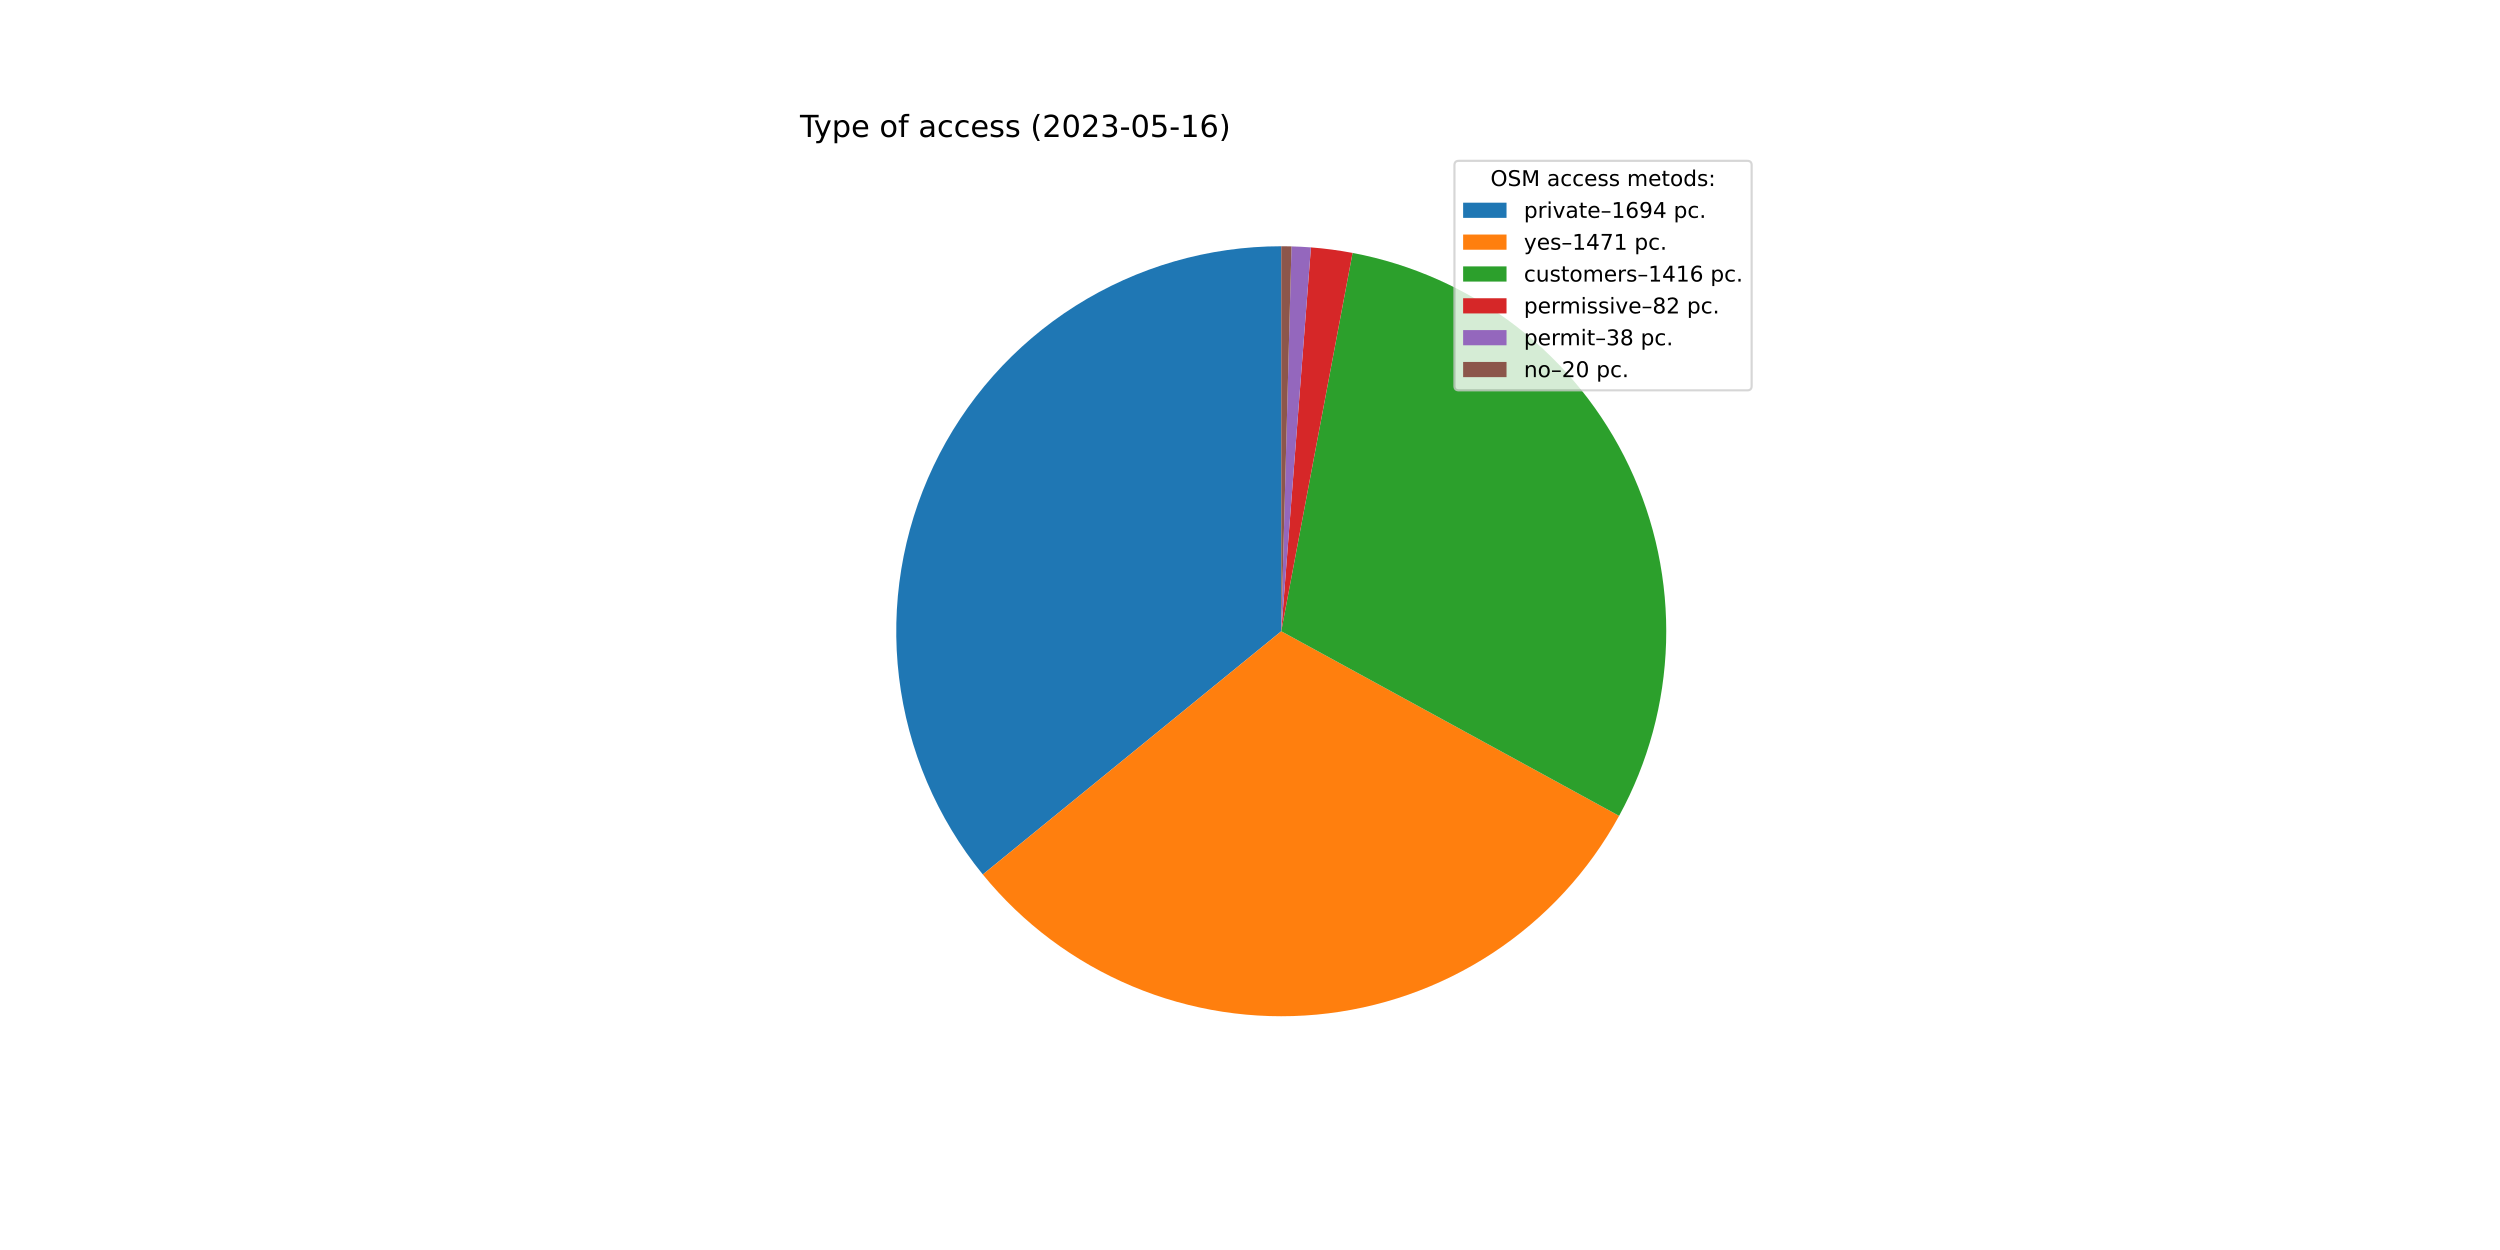
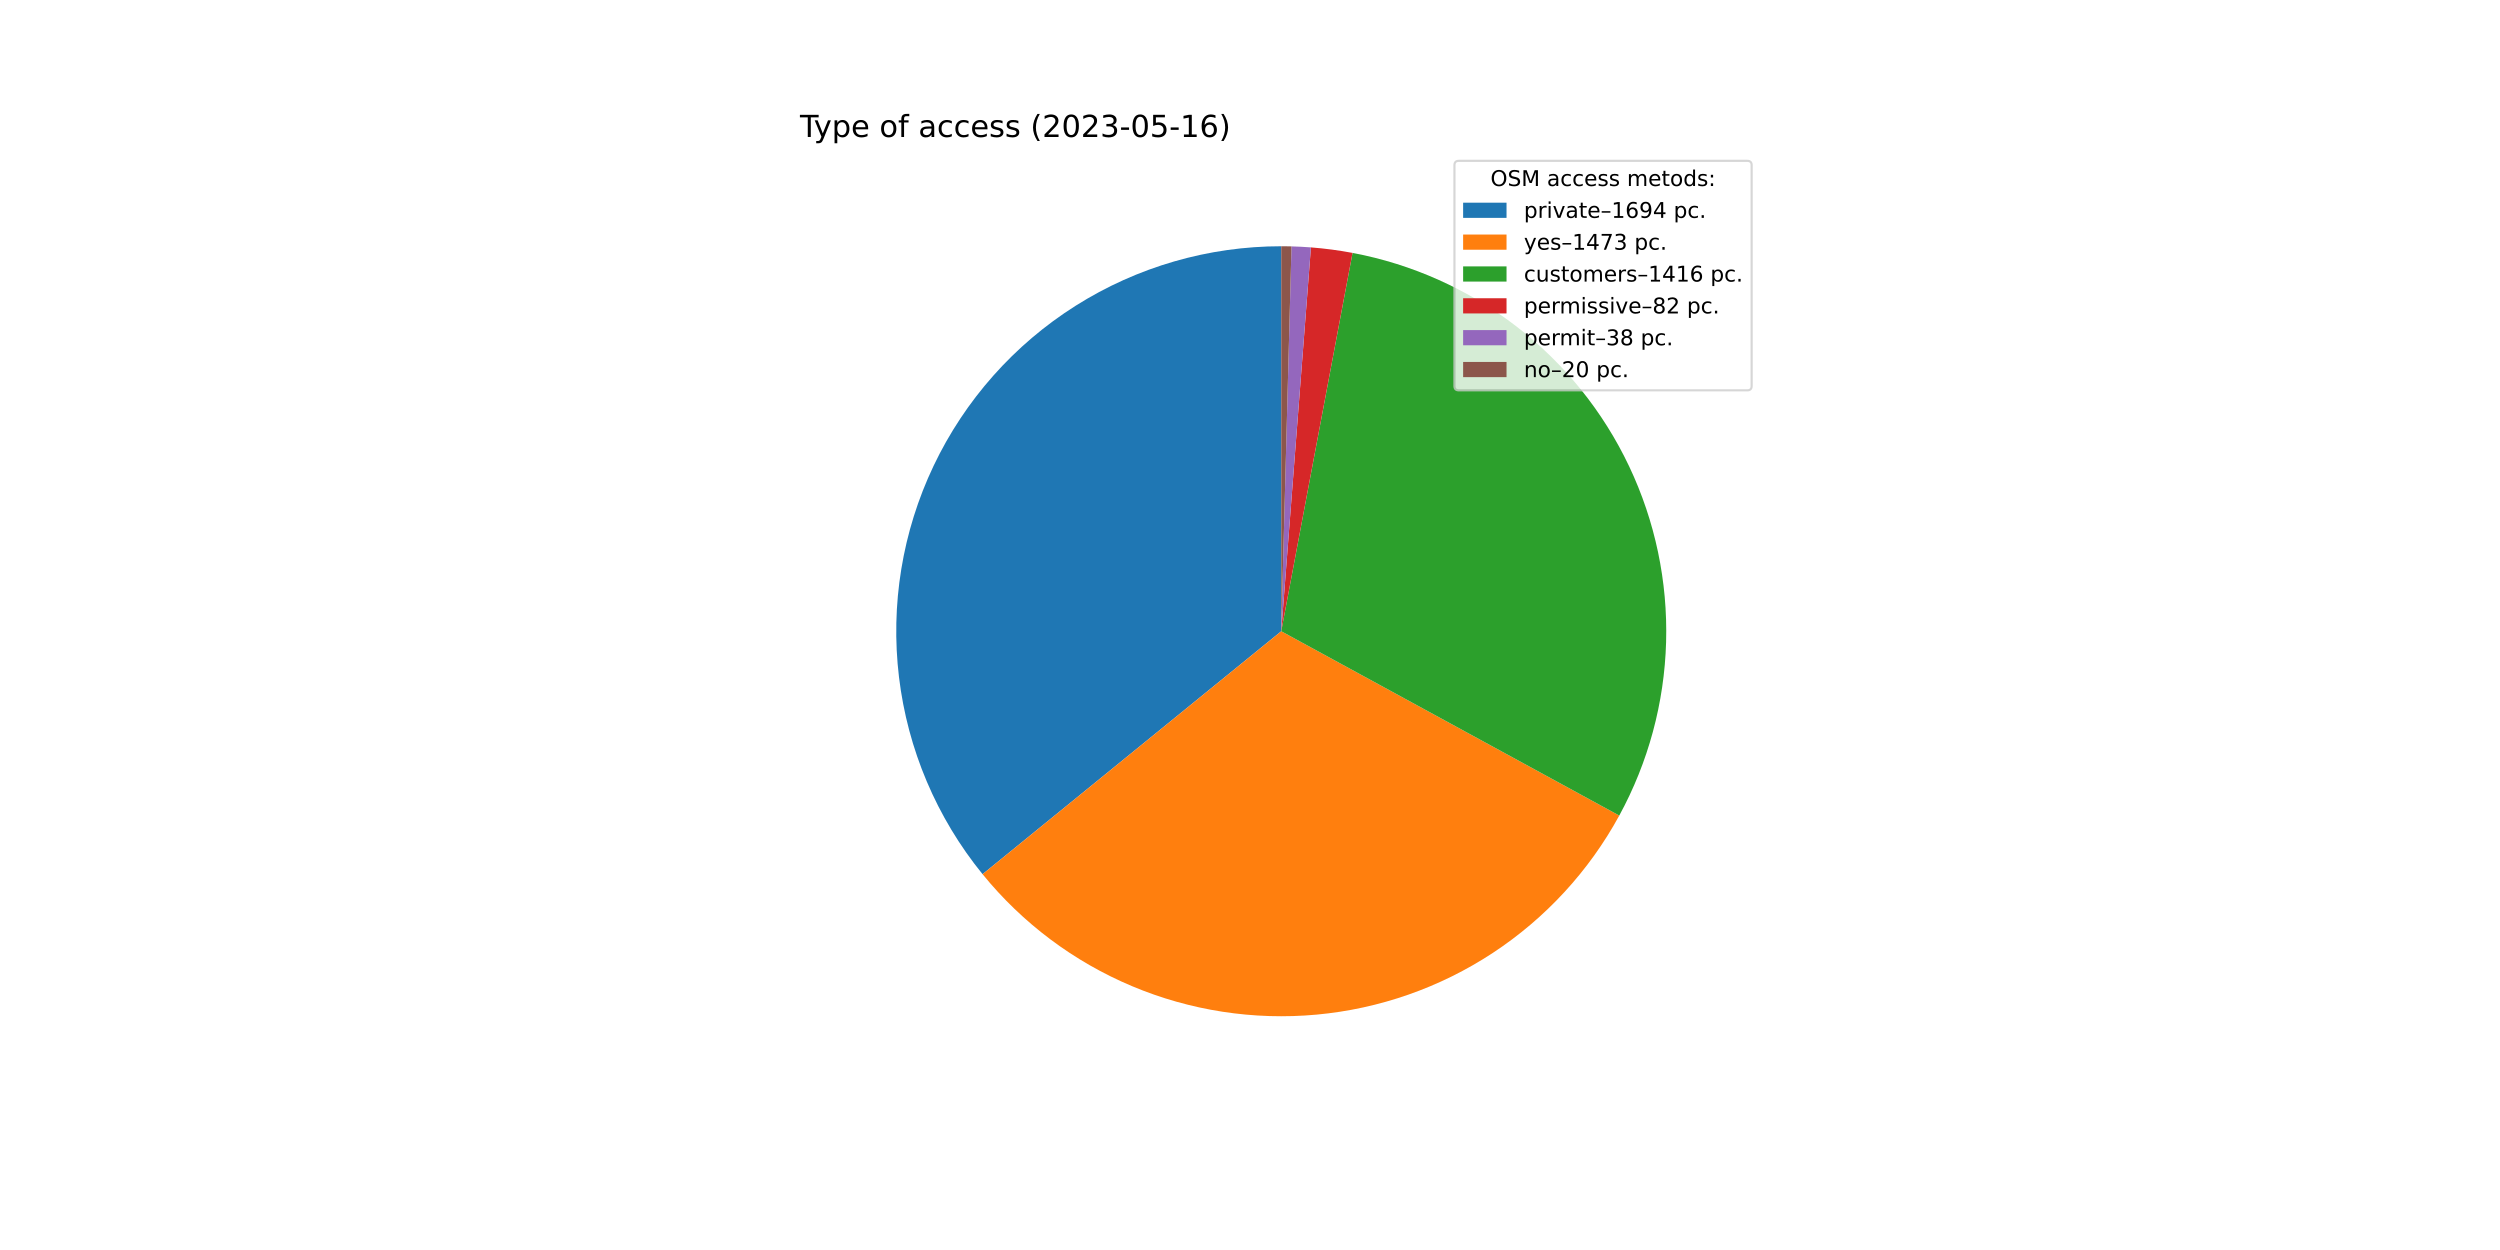
<svg xmlns="http://www.w3.org/2000/svg" xmlns:xlink="http://www.w3.org/1999/xlink" width="1152pt" height="576pt" viewBox="0 0 1152 576" version="1.1">
  <defs>
    <style type="text/css">*{stroke-linejoin: round; stroke-linecap: butt}</style>
  </defs>
  <g id="figure_1">
    <g id="patch_1">
      <path d="M 0 576  L 1152 576  L 1152 0  L 0 0  z " style="fill: #ffffff" />
    </g>
    <g id="axes_1">
      <g id="patch_2">
-         <path d="M 590.4 113.472  C 556.85 113.472 523.978 122.989 495.617 140.914  C 467.257 158.839 444.554 184.446 430.157 214.75  C 415.76 245.054 410.25 278.829 414.27 312.138  C 418.29 345.446 431.678 376.941 452.872 402.95  L 590.4 290.88  L 590.4 113.472  z " style="fill: #1f77b4" />
+         <path d="M 590.4 113.472  C 556.864 113.472 524.006 122.981 495.653 140.891  C 467.3 158.801 444.599 184.389 430.193 214.673  C 415.788 244.958 410.26 278.715 414.255 312.012  C 418.25 345.309 431.605 376.801 452.765 402.818  L 590.4 290.88  L 590.4 113.472  z " style="fill: #1f77b4" />
      </g>
      <g id="patch_3">
-         <path d="M 452.872 402.95  C 471.246 425.498 494.887 443.186 521.705 454.448  C 548.523 465.711 577.704 470.208 606.669 467.54  C 635.633 464.873 663.502 455.123 687.812 439.151  C 712.122 423.18 732.136 401.472 746.083 375.947  L 590.4 290.88  L 452.872 402.95  z " style="fill: #ff7f0e" />
+         <path d="M 452.765 402.818  C 471.135 425.406 494.786 443.127 521.624 454.414  C 548.462 465.701 577.67 470.21 606.662 467.541  C 635.654 464.872 663.548 455.107 687.875 439.111  C 712.201 423.114 732.219 401.372 746.157 375.811  L 590.4 290.88  L 452.765 402.818  z " style="fill: #ff7f0e" />
      </g>
      <g id="patch_4">
-         <path d="M 746.083 375.947  C 759.504 351.385 766.924 323.992 767.734 296.015  C 768.544 268.037 762.721 240.261 750.744 214.963  C 738.767 189.666 720.971 167.559 698.816 150.454  C 676.661 133.349 650.77 121.728 623.265 116.543  L 590.4 290.88  L 746.083 375.947  z " style="fill: #2ca02c" />
+         <path d="M 746.157 375.811  C 759.551 351.248 766.946 323.861 767.737 295.895  C 768.528 267.928 762.692 240.167 750.708 214.887  C 738.724 189.606 720.927 167.515 698.777 150.424  C 676.627 133.332 650.745 121.721 623.251 116.54  L 590.4 290.88  L 746.157 375.811  z " style="fill: #2ca02c" />
      </g>
      <g id="patch_5">
-         <path d="M 623.265 116.543  C 620.094 115.945 616.907 115.434 613.708 115.01  C 610.508 114.586 607.298 114.249 604.081 114  L 590.4 290.88  L 623.265 116.543  z " style="fill: #d62728" />
+         <path d="M 623.251 116.54  C 620.081 115.943 616.896 115.432 613.698 115.008  C 610.5 114.585 607.291 114.248 604.075 114  L 590.4 290.88  L 623.251 116.54  z " style="fill: #d62728" />
      </g>
      <g id="patch_6">
-         <path d="M 604.081 114  C 602.59 113.885 601.098 113.789 599.604 113.711  C 598.111 113.633 596.617 113.575 595.122 113.535  L 590.4 290.88  L 604.081 114  z " style="fill: #9467bd" />
+         <path d="M 604.075 114  C 602.585 113.885 601.093 113.788 599.6 113.711  C 598.108 113.633 596.614 113.575 595.12 113.535  L 590.4 290.88  L 604.075 114  z " style="fill: #9467bd" />
      </g>
      <g id="patch_7">
-         <path d="M 595.122 113.535  C 594.335 113.514 593.548 113.498 592.761 113.488  C 591.974 113.477 591.187 113.472 590.4 113.472  L 590.4 290.88  L 595.122 113.535  z " style="fill: #8c564b" />
+         <path d="M 595.12 113.535  C 594.333 113.514 593.547 113.498 592.76 113.488  C 591.973 113.477 591.187 113.472 590.4 113.472  L 590.4 290.88  L 595.12 113.535  z " style="fill: #8c564b" />
      </g>
      <g id="matplotlib.axis_1" />
      <g id="matplotlib.axis_2" />
      <g id="text_1">
        <g transform="translate(368.64 63.12)scale(0.14 -0.14)">
          <defs>
            <path id="DejaVuSans-54" d="M -19 4666  L 3928 4666  L 3928 4134  L 2272 4134  L 2272 0  L 1638 0  L 1638 4134  L -19 4134  L -19 4666  z " transform="scale(0.015625)" />
            <path id="DejaVuSans-79" d="M 2059 -325  Q 1816 -950 1584 -1140  Q 1353 -1331 966 -1331  L 506 -1331  L 506 -850  L 844 -850  Q 1081 -850 1212 -737  Q 1344 -625 1503 -206  L 1606 56  L 191 3500  L 800 3500  L 1894 763  L 2988 3500  L 3597 3500  L 2059 -325  z " transform="scale(0.015625)" />
            <path id="DejaVuSans-70" d="M 1159 525  L 1159 -1331  L 581 -1331  L 581 3500  L 1159 3500  L 1159 2969  Q 1341 3281 1617 3432  Q 1894 3584 2278 3584  Q 2916 3584 3314 3078  Q 3713 2572 3713 1747  Q 3713 922 3314 415  Q 2916 -91 2278 -91  Q 1894 -91 1617 61  Q 1341 213 1159 525  z M 3116 1747  Q 3116 2381 2855 2742  Q 2594 3103 2138 3103  Q 1681 3103 1420 2742  Q 1159 2381 1159 1747  Q 1159 1113 1420 752  Q 1681 391 2138 391  Q 2594 391 2855 752  Q 3116 1113 3116 1747  z " transform="scale(0.015625)" />
            <path id="DejaVuSans-65" d="M 3597 1894  L 3597 1613  L 953 1613  Q 991 1019 1311 708  Q 1631 397 2203 397  Q 2534 397 2845 478  Q 3156 559 3463 722  L 3463 178  Q 3153 47 2828 -22  Q 2503 -91 2169 -91  Q 1331 -91 842 396  Q 353 884 353 1716  Q 353 2575 817 3079  Q 1281 3584 2069 3584  Q 2775 3584 3186 3129  Q 3597 2675 3597 1894  z M 3022 2063  Q 3016 2534 2758 2815  Q 2500 3097 2075 3097  Q 1594 3097 1305 2825  Q 1016 2553 972 2059  L 3022 2063  z " transform="scale(0.015625)" />
            <path id="DejaVuSans-20" transform="scale(0.015625)" />
            <path id="DejaVuSans-6f" d="M 1959 3097  Q 1497 3097 1228 2736  Q 959 2375 959 1747  Q 959 1119 1226 758  Q 1494 397 1959 397  Q 2419 397 2687 759  Q 2956 1122 2956 1747  Q 2956 2369 2687 2733  Q 2419 3097 1959 3097  z M 1959 3584  Q 2709 3584 3137 3096  Q 3566 2609 3566 1747  Q 3566 888 3137 398  Q 2709 -91 1959 -91  Q 1206 -91 779 398  Q 353 888 353 1747  Q 353 2609 779 3096  Q 1206 3584 1959 3584  z " transform="scale(0.015625)" />
            <path id="DejaVuSans-66" d="M 2375 4863  L 2375 4384  L 1825 4384  Q 1516 4384 1395 4259  Q 1275 4134 1275 3809  L 1275 3500  L 2222 3500  L 2222 3053  L 1275 3053  L 1275 0  L 697 0  L 697 3053  L 147 3053  L 147 3500  L 697 3500  L 697 3744  Q 697 4328 969 4595  Q 1241 4863 1831 4863  L 2375 4863  z " transform="scale(0.015625)" />
            <path id="DejaVuSans-61" d="M 2194 1759  Q 1497 1759 1228 1600  Q 959 1441 959 1056  Q 959 750 1161 570  Q 1363 391 1709 391  Q 2188 391 2477 730  Q 2766 1069 2766 1631  L 2766 1759  L 2194 1759  z M 3341 1997  L 3341 0  L 2766 0  L 2766 531  Q 2569 213 2275 61  Q 1981 -91 1556 -91  Q 1019 -91 701 211  Q 384 513 384 1019  Q 384 1609 779 1909  Q 1175 2209 1959 2209  L 2766 2209  L 2766 2266  Q 2766 2663 2505 2880  Q 2244 3097 1772 3097  Q 1472 3097 1187 3025  Q 903 2953 641 2809  L 641 3341  Q 956 3463 1253 3523  Q 1550 3584 1831 3584  Q 2591 3584 2966 3190  Q 3341 2797 3341 1997  z " transform="scale(0.015625)" />
            <path id="DejaVuSans-63" d="M 3122 3366  L 3122 2828  Q 2878 2963 2633 3030  Q 2388 3097 2138 3097  Q 1578 3097 1268 2742  Q 959 2388 959 1747  Q 959 1106 1268 751  Q 1578 397 2138 397  Q 2388 397 2633 464  Q 2878 531 3122 666  L 3122 134  Q 2881 22 2623 -34  Q 2366 -91 2075 -91  Q 1284 -91 818 406  Q 353 903 353 1747  Q 353 2603 823 3093  Q 1294 3584 2113 3584  Q 2378 3584 2631 3529  Q 2884 3475 3122 3366  z " transform="scale(0.015625)" />
            <path id="DejaVuSans-73" d="M 2834 3397  L 2834 2853  Q 2591 2978 2328 3040  Q 2066 3103 1784 3103  Q 1356 3103 1142 2972  Q 928 2841 928 2578  Q 928 2378 1081 2264  Q 1234 2150 1697 2047  L 1894 2003  Q 2506 1872 2764 1633  Q 3022 1394 3022 966  Q 3022 478 2636 193  Q 2250 -91 1575 -91  Q 1294 -91 989 -36  Q 684 19 347 128  L 347 722  Q 666 556 975 473  Q 1284 391 1588 391  Q 1994 391 2212 530  Q 2431 669 2431 922  Q 2431 1156 2273 1281  Q 2116 1406 1581 1522  L 1381 1569  Q 847 1681 609 1914  Q 372 2147 372 2553  Q 372 3047 722 3315  Q 1072 3584 1716 3584  Q 2034 3584 2315 3537  Q 2597 3491 2834 3397  z " transform="scale(0.015625)" />
            <path id="DejaVuSans-28" d="M 1984 4856  Q 1566 4138 1362 3434  Q 1159 2731 1159 2009  Q 1159 1288 1364 580  Q 1569 -128 1984 -844  L 1484 -844  Q 1016 -109 783 600  Q 550 1309 550 2009  Q 550 2706 781 3412  Q 1013 4119 1484 4856  L 1984 4856  z " transform="scale(0.015625)" />
            <path id="DejaVuSans-32" d="M 1228 531  L 3431 531  L 3431 0  L 469 0  L 469 531  Q 828 903 1448 1529  Q 2069 2156 2228 2338  Q 2531 2678 2651 2914  Q 2772 3150 2772 3378  Q 2772 3750 2511 3984  Q 2250 4219 1831 4219  Q 1534 4219 1204 4116  Q 875 4013 500 3803  L 500 4441  Q 881 4594 1212 4672  Q 1544 4750 1819 4750  Q 2544 4750 2975 4387  Q 3406 4025 3406 3419  Q 3406 3131 3298 2873  Q 3191 2616 2906 2266  Q 2828 2175 2409 1742  Q 1991 1309 1228 531  z " transform="scale(0.015625)" />
            <path id="DejaVuSans-30" d="M 2034 4250  Q 1547 4250 1301 3770  Q 1056 3291 1056 2328  Q 1056 1369 1301 889  Q 1547 409 2034 409  Q 2525 409 2770 889  Q 3016 1369 3016 2328  Q 3016 3291 2770 3770  Q 2525 4250 2034 4250  z M 2034 4750  Q 2819 4750 3233 4129  Q 3647 3509 3647 2328  Q 3647 1150 3233 529  Q 2819 -91 2034 -91  Q 1250 -91 836 529  Q 422 1150 422 2328  Q 422 3509 836 4129  Q 1250 4750 2034 4750  z " transform="scale(0.015625)" />
            <path id="DejaVuSans-33" d="M 2597 2516  Q 3050 2419 3304 2112  Q 3559 1806 3559 1356  Q 3559 666 3084 287  Q 2609 -91 1734 -91  Q 1441 -91 1130 -33  Q 819 25 488 141  L 488 750  Q 750 597 1062 519  Q 1375 441 1716 441  Q 2309 441 2620 675  Q 2931 909 2931 1356  Q 2931 1769 2642 2001  Q 2353 2234 1838 2234  L 1294 2234  L 1294 2753  L 1863 2753  Q 2328 2753 2575 2939  Q 2822 3125 2822 3475  Q 2822 3834 2567 4026  Q 2313 4219 1838 4219  Q 1578 4219 1281 4162  Q 984 4106 628 3988  L 628 4550  Q 988 4650 1302 4700  Q 1616 4750 1894 4750  Q 2613 4750 3031 4423  Q 3450 4097 3450 3541  Q 3450 3153 3228 2886  Q 3006 2619 2597 2516  z " transform="scale(0.015625)" />
            <path id="DejaVuSans-2d" d="M 313 2009  L 1997 2009  L 1997 1497  L 313 1497  L 313 2009  z " transform="scale(0.015625)" />
            <path id="DejaVuSans-35" d="M 691 4666  L 3169 4666  L 3169 4134  L 1269 4134  L 1269 2991  Q 1406 3038 1543 3061  Q 1681 3084 1819 3084  Q 2600 3084 3056 2656  Q 3513 2228 3513 1497  Q 3513 744 3044 326  Q 2575 -91 1722 -91  Q 1428 -91 1123 -41  Q 819 9 494 109  L 494 744  Q 775 591 1075 516  Q 1375 441 1709 441  Q 2250 441 2565 725  Q 2881 1009 2881 1497  Q 2881 1984 2565 2268  Q 2250 2553 1709 2553  Q 1456 2553 1204 2497  Q 953 2441 691 2322  L 691 4666  z " transform="scale(0.015625)" />
            <path id="DejaVuSans-31" d="M 794 531  L 1825 531  L 1825 4091  L 703 3866  L 703 4441  L 1819 4666  L 2450 4666  L 2450 531  L 3481 531  L 3481 0  L 794 0  L 794 531  z " transform="scale(0.015625)" />
            <path id="DejaVuSans-36" d="M 2113 2584  Q 1688 2584 1439 2293  Q 1191 2003 1191 1497  Q 1191 994 1439 701  Q 1688 409 2113 409  Q 2538 409 2786 701  Q 3034 994 3034 1497  Q 3034 2003 2786 2293  Q 2538 2584 2113 2584  z M 3366 4563  L 3366 3988  Q 3128 4100 2886 4159  Q 2644 4219 2406 4219  Q 1781 4219 1451 3797  Q 1122 3375 1075 2522  Q 1259 2794 1537 2939  Q 1816 3084 2150 3084  Q 2853 3084 3261 2657  Q 3669 2231 3669 1497  Q 3669 778 3244 343  Q 2819 -91 2113 -91  Q 1303 -91 875 529  Q 447 1150 447 2328  Q 447 3434 972 4092  Q 1497 4750 2381 4750  Q 2619 4750 2861 4703  Q 3103 4656 3366 4563  z " transform="scale(0.015625)" />
            <path id="DejaVuSans-29" d="M 513 4856  L 1013 4856  Q 1481 4119 1714 3412  Q 1947 2706 1947 2009  Q 1947 1309 1714 600  Q 1481 -109 1013 -844  L 513 -844  Q 928 -128 1133 580  Q 1338 1288 1338 2009  Q 1338 2731 1133 3434  Q 928 4138 513 4856  z " transform="scale(0.015625)" />
          </defs>
          <use xlink:href="#DejaVuSans-54" />
          <use xlink:href="#DejaVuSans-79" x="45.459" />
          <use xlink:href="#DejaVuSans-70" x="104.639" />
          <use xlink:href="#DejaVuSans-65" x="168.115" />
          <use xlink:href="#DejaVuSans-20" x="229.639" />
          <use xlink:href="#DejaVuSans-6f" x="261.426" />
          <use xlink:href="#DejaVuSans-66" x="322.607" />
          <use xlink:href="#DejaVuSans-20" x="357.812" />
          <use xlink:href="#DejaVuSans-61" x="389.6" />
          <use xlink:href="#DejaVuSans-63" x="450.879" />
          <use xlink:href="#DejaVuSans-63" x="505.859" />
          <use xlink:href="#DejaVuSans-65" x="560.84" />
          <use xlink:href="#DejaVuSans-73" x="622.363" />
          <use xlink:href="#DejaVuSans-73" x="674.463" />
          <use xlink:href="#DejaVuSans-20" x="726.562" />
          <use xlink:href="#DejaVuSans-28" x="758.35" />
          <use xlink:href="#DejaVuSans-32" x="797.363" />
          <use xlink:href="#DejaVuSans-30" x="860.986" />
          <use xlink:href="#DejaVuSans-32" x="924.609" />
          <use xlink:href="#DejaVuSans-33" x="988.232" />
          <use xlink:href="#DejaVuSans-2d" x="1051.855" />
          <use xlink:href="#DejaVuSans-30" x="1087.939" />
          <use xlink:href="#DejaVuSans-35" x="1151.562" />
          <use xlink:href="#DejaVuSans-2d" x="1215.186" />
          <use xlink:href="#DejaVuSans-31" x="1251.27" />
          <use xlink:href="#DejaVuSans-36" x="1314.893" />
          <use xlink:href="#DejaVuSans-29" x="1378.516" />
        </g>
      </g>
      <g id="legend_1">
        <g id="patch_8">
          <path d="M 672.208 179.867  L 805.16 179.867  Q 807.16 179.867 807.16 177.867  L 807.16 76.12  Q 807.16 74.12 805.16 74.12  L 672.208 74.12  Q 670.208 74.12 670.208 76.12  L 670.208 177.867  Q 670.208 179.867 672.208 179.867  z " style="fill: #ffffff; opacity: 0.8; stroke: #cccccc; stroke-linejoin: miter" />
        </g>
        <g id="text_2">
          <g transform="translate(686.8038 85.71844)scale(0.1 -0.1)">
            <defs>
              <path id="DejaVuSans-4f" d="M 2522 4238  Q 1834 4238 1429 3725  Q 1025 3213 1025 2328  Q 1025 1447 1429 934  Q 1834 422 2522 422  Q 3209 422 3611 934  Q 4013 1447 4013 2328  Q 4013 3213 3611 3725  Q 3209 4238 2522 4238  z M 2522 4750  Q 3503 4750 4090 4092  Q 4678 3434 4678 2328  Q 4678 1225 4090 567  Q 3503 -91 2522 -91  Q 1538 -91 948 565  Q 359 1222 359 2328  Q 359 3434 948 4092  Q 1538 4750 2522 4750  z " transform="scale(0.015625)" />
              <path id="DejaVuSans-53" d="M 3425 4513  L 3425 3897  Q 3066 4069 2747 4153  Q 2428 4238 2131 4238  Q 1616 4238 1336 4038  Q 1056 3838 1056 3469  Q 1056 3159 1242 3001  Q 1428 2844 1947 2747  L 2328 2669  Q 3034 2534 3370 2195  Q 3706 1856 3706 1288  Q 3706 609 3251 259  Q 2797 -91 1919 -91  Q 1588 -91 1214 -16  Q 841 59 441 206  L 441 856  Q 825 641 1194 531  Q 1563 422 1919 422  Q 2459 422 2753 634  Q 3047 847 3047 1241  Q 3047 1584 2836 1778  Q 2625 1972 2144 2069  L 1759 2144  Q 1053 2284 737 2584  Q 422 2884 422 3419  Q 422 4038 858 4394  Q 1294 4750 2059 4750  Q 2388 4750 2728 4690  Q 3069 4631 3425 4513  z " transform="scale(0.015625)" />
              <path id="DejaVuSans-4d" d="M 628 4666  L 1569 4666  L 2759 1491  L 3956 4666  L 4897 4666  L 4897 0  L 4281 0  L 4281 4097  L 3078 897  L 2444 897  L 1241 4097  L 1241 0  L 628 0  L 628 4666  z " transform="scale(0.015625)" />
              <path id="DejaVuSans-6d" d="M 3328 2828  Q 3544 3216 3844 3400  Q 4144 3584 4550 3584  Q 5097 3584 5394 3201  Q 5691 2819 5691 2113  L 5691 0  L 5113 0  L 5113 2094  Q 5113 2597 4934 2840  Q 4756 3084 4391 3084  Q 3944 3084 3684 2787  Q 3425 2491 3425 1978  L 3425 0  L 2847 0  L 2847 2094  Q 2847 2600 2669 2842  Q 2491 3084 2119 3084  Q 1678 3084 1418 2786  Q 1159 2488 1159 1978  L 1159 0  L 581 0  L 581 3500  L 1159 3500  L 1159 2956  Q 1356 3278 1631 3431  Q 1906 3584 2284 3584  Q 2666 3584 2933 3390  Q 3200 3197 3328 2828  z " transform="scale(0.015625)" />
              <path id="DejaVuSans-74" d="M 1172 4494  L 1172 3500  L 2356 3500  L 2356 3053  L 1172 3053  L 1172 1153  Q 1172 725 1289 603  Q 1406 481 1766 481  L 2356 481  L 2356 0  L 1766 0  Q 1100 0 847 248  Q 594 497 594 1153  L 594 3053  L 172 3053  L 172 3500  L 594 3500  L 594 4494  L 1172 4494  z " transform="scale(0.015625)" />
              <path id="DejaVuSans-64" d="M 2906 2969  L 2906 4863  L 3481 4863  L 3481 0  L 2906 0  L 2906 525  Q 2725 213 2448 61  Q 2172 -91 1784 -91  Q 1150 -91 751 415  Q 353 922 353 1747  Q 353 2572 751 3078  Q 1150 3584 1784 3584  Q 2172 3584 2448 3432  Q 2725 3281 2906 2969  z M 947 1747  Q 947 1113 1208 752  Q 1469 391 1925 391  Q 2381 391 2643 752  Q 2906 1113 2906 1747  Q 2906 2381 2643 2742  Q 2381 3103 1925 3103  Q 1469 3103 1208 2742  Q 947 2381 947 1747  z " transform="scale(0.015625)" />
              <path id="DejaVuSans-3a" d="M 750 794  L 1409 794  L 1409 0  L 750 0  L 750 794  z M 750 3309  L 1409 3309  L 1409 2516  L 750 2516  L 750 3309  z " transform="scale(0.015625)" />
            </defs>
            <use xlink:href="#DejaVuSans-4f" />
            <use xlink:href="#DejaVuSans-53" x="78.711" />
            <use xlink:href="#DejaVuSans-4d" x="142.188" />
            <use xlink:href="#DejaVuSans-20" x="228.467" />
            <use xlink:href="#DejaVuSans-61" x="260.254" />
            <use xlink:href="#DejaVuSans-63" x="321.533" />
            <use xlink:href="#DejaVuSans-63" x="376.514" />
            <use xlink:href="#DejaVuSans-65" x="431.494" />
            <use xlink:href="#DejaVuSans-73" x="493.018" />
            <use xlink:href="#DejaVuSans-73" x="545.117" />
            <use xlink:href="#DejaVuSans-20" x="597.217" />
            <use xlink:href="#DejaVuSans-6d" x="629.004" />
            <use xlink:href="#DejaVuSans-65" x="726.416" />
            <use xlink:href="#DejaVuSans-74" x="787.939" />
            <use xlink:href="#DejaVuSans-6f" x="827.148" />
            <use xlink:href="#DejaVuSans-64" x="888.33" />
            <use xlink:href="#DejaVuSans-73" x="951.807" />
            <use xlink:href="#DejaVuSans-3a" x="1003.906" />
          </g>
        </g>
        <g id="patch_9">
          <path d="M 674.208 100.397  L 694.208 100.397  L 694.208 93.397  L 674.208 93.397  z " style="fill: #1f77b4" />
        </g>
        <g id="text_3">
          <g transform="translate(702.2084 100.3966)scale(0.1 -0.1)">
            <defs>
              <path id="DejaVuSans-72" d="M 2631 2963  Q 2534 3019 2420 3045  Q 2306 3072 2169 3072  Q 1681 3072 1420 2755  Q 1159 2438 1159 1844  L 1159 0  L 581 0  L 581 3500  L 1159 3500  L 1159 2956  Q 1341 3275 1631 3429  Q 1922 3584 2338 3584  Q 2397 3584 2469 3576  Q 2541 3569 2628 3553  L 2631 2963  z " transform="scale(0.015625)" />
              <path id="DejaVuSans-69" d="M 603 3500  L 1178 3500  L 1178 0  L 603 0  L 603 3500  z M 603 4863  L 1178 4863  L 1178 4134  L 603 4134  L 603 4863  z " transform="scale(0.015625)" />
              <path id="DejaVuSans-76" d="M 191 3500  L 800 3500  L 1894 563  L 2988 3500  L 3597 3500  L 2284 0  L 1503 0  L 191 3500  z " transform="scale(0.015625)" />
              <path id="DejaVuSans-2013" d="M 313 1978  L 2888 1978  L 2888 1528  L 313 1528  L 313 1978  z " transform="scale(0.015625)" />
              <path id="DejaVuSans-39" d="M 703 97  L 703 672  Q 941 559 1184 500  Q 1428 441 1663 441  Q 2288 441 2617 861  Q 2947 1281 2994 2138  Q 2813 1869 2534 1725  Q 2256 1581 1919 1581  Q 1219 1581 811 2004  Q 403 2428 403 3163  Q 403 3881 828 4315  Q 1253 4750 1959 4750  Q 2769 4750 3195 4129  Q 3622 3509 3622 2328  Q 3622 1225 3098 567  Q 2575 -91 1691 -91  Q 1453 -91 1209 -44  Q 966 3 703 97  z M 1959 2075  Q 2384 2075 2632 2365  Q 2881 2656 2881 3163  Q 2881 3666 2632 3958  Q 2384 4250 1959 4250  Q 1534 4250 1286 3958  Q 1038 3666 1038 3163  Q 1038 2656 1286 2365  Q 1534 2075 1959 2075  z " transform="scale(0.015625)" />
              <path id="DejaVuSans-34" d="M 2419 4116  L 825 1625  L 2419 1625  L 2419 4116  z M 2253 4666  L 3047 4666  L 3047 1625  L 3713 1625  L 3713 1100  L 3047 1100  L 3047 0  L 2419 0  L 2419 1100  L 313 1100  L 313 1709  L 2253 4666  z " transform="scale(0.015625)" />
              <path id="DejaVuSans-2e" d="M 684 794  L 1344 794  L 1344 0  L 684 0  L 684 794  z " transform="scale(0.015625)" />
            </defs>
            <use xlink:href="#DejaVuSans-70" />
            <use xlink:href="#DejaVuSans-72" x="63.477" />
            <use xlink:href="#DejaVuSans-69" x="104.59" />
            <use xlink:href="#DejaVuSans-76" x="132.373" />
            <use xlink:href="#DejaVuSans-61" x="191.553" />
            <use xlink:href="#DejaVuSans-74" x="252.832" />
            <use xlink:href="#DejaVuSans-65" x="292.041" />
            <use xlink:href="#DejaVuSans-2013" x="353.564" />
            <use xlink:href="#DejaVuSans-31" x="403.564" />
            <use xlink:href="#DejaVuSans-36" x="467.188" />
            <use xlink:href="#DejaVuSans-39" x="530.811" />
            <use xlink:href="#DejaVuSans-34" x="594.434" />
            <use xlink:href="#DejaVuSans-20" x="658.057" />
            <use xlink:href="#DejaVuSans-70" x="689.844" />
            <use xlink:href="#DejaVuSans-63" x="753.32" />
            <use xlink:href="#DejaVuSans-2e" x="808.301" />
          </g>
        </g>
        <g id="patch_10">
          <path d="M 674.208 115.075  L 694.208 115.075  L 694.208 108.075  L 674.208 108.075  z " style="fill: #ff7f0e" />
        </g>
        <g id="text_4">
          <g transform="translate(702.2084 115.0747)scale(0.1 -0.1)">
            <defs>
              <path id="DejaVuSans-37" d="M 525 4666  L 3525 4666  L 3525 4397  L 1831 0  L 1172 0  L 2766 4134  L 525 4134  L 525 4666  z " transform="scale(0.015625)" />
            </defs>
            <use xlink:href="#DejaVuSans-79" />
            <use xlink:href="#DejaVuSans-65" x="59.18" />
            <use xlink:href="#DejaVuSans-73" x="120.703" />
            <use xlink:href="#DejaVuSans-2013" x="172.803" />
            <use xlink:href="#DejaVuSans-31" x="222.803" />
            <use xlink:href="#DejaVuSans-34" x="286.426" />
            <use xlink:href="#DejaVuSans-37" x="350.049" />
-             <use xlink:href="#DejaVuSans-31" x="413.672" />
+             <use xlink:href="#DejaVuSans-33" x="413.672" />
            <use xlink:href="#DejaVuSans-20" x="477.295" />
            <use xlink:href="#DejaVuSans-70" x="509.082" />
            <use xlink:href="#DejaVuSans-63" x="572.559" />
            <use xlink:href="#DejaVuSans-2e" x="627.539" />
          </g>
        </g>
        <g id="patch_11">
          <path d="M 674.208 129.753  L 694.208 129.753  L 694.208 122.753  L 674.208 122.753  z " style="fill: #2ca02c" />
        </g>
        <g id="text_5">
          <g transform="translate(702.2084 129.7528)scale(0.1 -0.1)">
            <defs>
              <path id="DejaVuSans-75" d="M 544 1381  L 544 3500  L 1119 3500  L 1119 1403  Q 1119 906 1312 657  Q 1506 409 1894 409  Q 2359 409 2629 706  Q 2900 1003 2900 1516  L 2900 3500  L 3475 3500  L 3475 0  L 2900 0  L 2900 538  Q 2691 219 2414 64  Q 2138 -91 1772 -91  Q 1169 -91 856 284  Q 544 659 544 1381  z M 1991 3584  L 1991 3584  z " transform="scale(0.015625)" />
            </defs>
            <use xlink:href="#DejaVuSans-63" />
            <use xlink:href="#DejaVuSans-75" x="54.98" />
            <use xlink:href="#DejaVuSans-73" x="118.359" />
            <use xlink:href="#DejaVuSans-74" x="170.459" />
            <use xlink:href="#DejaVuSans-6f" x="209.668" />
            <use xlink:href="#DejaVuSans-6d" x="270.85" />
            <use xlink:href="#DejaVuSans-65" x="368.262" />
            <use xlink:href="#DejaVuSans-72" x="429.785" />
            <use xlink:href="#DejaVuSans-73" x="470.898" />
            <use xlink:href="#DejaVuSans-2013" x="522.998" />
            <use xlink:href="#DejaVuSans-31" x="572.998" />
            <use xlink:href="#DejaVuSans-34" x="636.621" />
            <use xlink:href="#DejaVuSans-31" x="700.244" />
            <use xlink:href="#DejaVuSans-36" x="763.867" />
            <use xlink:href="#DejaVuSans-20" x="827.49" />
            <use xlink:href="#DejaVuSans-70" x="859.277" />
            <use xlink:href="#DejaVuSans-63" x="922.754" />
            <use xlink:href="#DejaVuSans-2e" x="977.734" />
          </g>
        </g>
        <g id="patch_12">
          <path d="M 674.208 144.431  L 694.208 144.431  L 694.208 137.431  L 674.208 137.431  z " style="fill: #d62728" />
        </g>
        <g id="text_6">
          <g transform="translate(702.2084 144.4309)scale(0.1 -0.1)">
            <defs>
              <path id="DejaVuSans-38" d="M 2034 2216  Q 1584 2216 1326 1975  Q 1069 1734 1069 1313  Q 1069 891 1326 650  Q 1584 409 2034 409  Q 2484 409 2743 651  Q 3003 894 3003 1313  Q 3003 1734 2745 1975  Q 2488 2216 2034 2216  z M 1403 2484  Q 997 2584 770 2862  Q 544 3141 544 3541  Q 544 4100 942 4425  Q 1341 4750 2034 4750  Q 2731 4750 3128 4425  Q 3525 4100 3525 3541  Q 3525 3141 3298 2862  Q 3072 2584 2669 2484  Q 3125 2378 3379 2068  Q 3634 1759 3634 1313  Q 3634 634 3220 271  Q 2806 -91 2034 -91  Q 1263 -91 848 271  Q 434 634 434 1313  Q 434 1759 690 2068  Q 947 2378 1403 2484  z M 1172 3481  Q 1172 3119 1398 2916  Q 1625 2713 2034 2713  Q 2441 2713 2670 2916  Q 2900 3119 2900 3481  Q 2900 3844 2670 4047  Q 2441 4250 2034 4250  Q 1625 4250 1398 4047  Q 1172 3844 1172 3481  z " transform="scale(0.015625)" />
            </defs>
            <use xlink:href="#DejaVuSans-70" />
            <use xlink:href="#DejaVuSans-65" x="63.477" />
            <use xlink:href="#DejaVuSans-72" x="125" />
            <use xlink:href="#DejaVuSans-6d" x="164.363" />
            <use xlink:href="#DejaVuSans-69" x="261.775" />
            <use xlink:href="#DejaVuSans-73" x="289.559" />
            <use xlink:href="#DejaVuSans-73" x="341.658" />
            <use xlink:href="#DejaVuSans-69" x="393.758" />
            <use xlink:href="#DejaVuSans-76" x="421.541" />
            <use xlink:href="#DejaVuSans-65" x="480.721" />
            <use xlink:href="#DejaVuSans-2013" x="542.244" />
            <use xlink:href="#DejaVuSans-38" x="592.244" />
            <use xlink:href="#DejaVuSans-32" x="655.867" />
            <use xlink:href="#DejaVuSans-20" x="719.49" />
            <use xlink:href="#DejaVuSans-70" x="751.277" />
            <use xlink:href="#DejaVuSans-63" x="814.754" />
            <use xlink:href="#DejaVuSans-2e" x="869.734" />
          </g>
        </g>
        <g id="patch_13">
          <path d="M 674.208 159.109  L 694.208 159.109  L 694.208 152.109  L 674.208 152.109  z " style="fill: #9467bd" />
        </g>
        <g id="text_7">
          <g transform="translate(702.2084 159.1091)scale(0.1 -0.1)">
            <use xlink:href="#DejaVuSans-70" />
            <use xlink:href="#DejaVuSans-65" x="63.477" />
            <use xlink:href="#DejaVuSans-72" x="125" />
            <use xlink:href="#DejaVuSans-6d" x="164.363" />
            <use xlink:href="#DejaVuSans-69" x="261.775" />
            <use xlink:href="#DejaVuSans-74" x="289.559" />
            <use xlink:href="#DejaVuSans-2013" x="328.768" />
            <use xlink:href="#DejaVuSans-33" x="378.768" />
            <use xlink:href="#DejaVuSans-38" x="442.391" />
            <use xlink:href="#DejaVuSans-20" x="506.014" />
            <use xlink:href="#DejaVuSans-70" x="537.801" />
            <use xlink:href="#DejaVuSans-63" x="601.277" />
            <use xlink:href="#DejaVuSans-2e" x="656.258" />
          </g>
        </g>
        <g id="patch_14">
          <path d="M 674.208 173.787  L 694.208 173.787  L 694.208 166.787  L 674.208 166.787  z " style="fill: #8c564b" />
        </g>
        <g id="text_8">
          <g transform="translate(702.2084 173.7872)scale(0.1 -0.1)">
            <defs>
              <path id="DejaVuSans-6e" d="M 3513 2113  L 3513 0  L 2938 0  L 2938 2094  Q 2938 2591 2744 2837  Q 2550 3084 2163 3084  Q 1697 3084 1428 2787  Q 1159 2491 1159 1978  L 1159 0  L 581 0  L 581 3500  L 1159 3500  L 1159 2956  Q 1366 3272 1645 3428  Q 1925 3584 2291 3584  Q 2894 3584 3203 3211  Q 3513 2838 3513 2113  z " transform="scale(0.015625)" />
            </defs>
            <use xlink:href="#DejaVuSans-6e" />
            <use xlink:href="#DejaVuSans-6f" x="63.379" />
            <use xlink:href="#DejaVuSans-2013" x="124.561" />
            <use xlink:href="#DejaVuSans-32" x="174.561" />
            <use xlink:href="#DejaVuSans-30" x="238.184" />
            <use xlink:href="#DejaVuSans-20" x="301.807" />
            <use xlink:href="#DejaVuSans-70" x="333.594" />
            <use xlink:href="#DejaVuSans-63" x="397.07" />
            <use xlink:href="#DejaVuSans-2e" x="452.051" />
          </g>
        </g>
      </g>
    </g>
  </g>
</svg>
